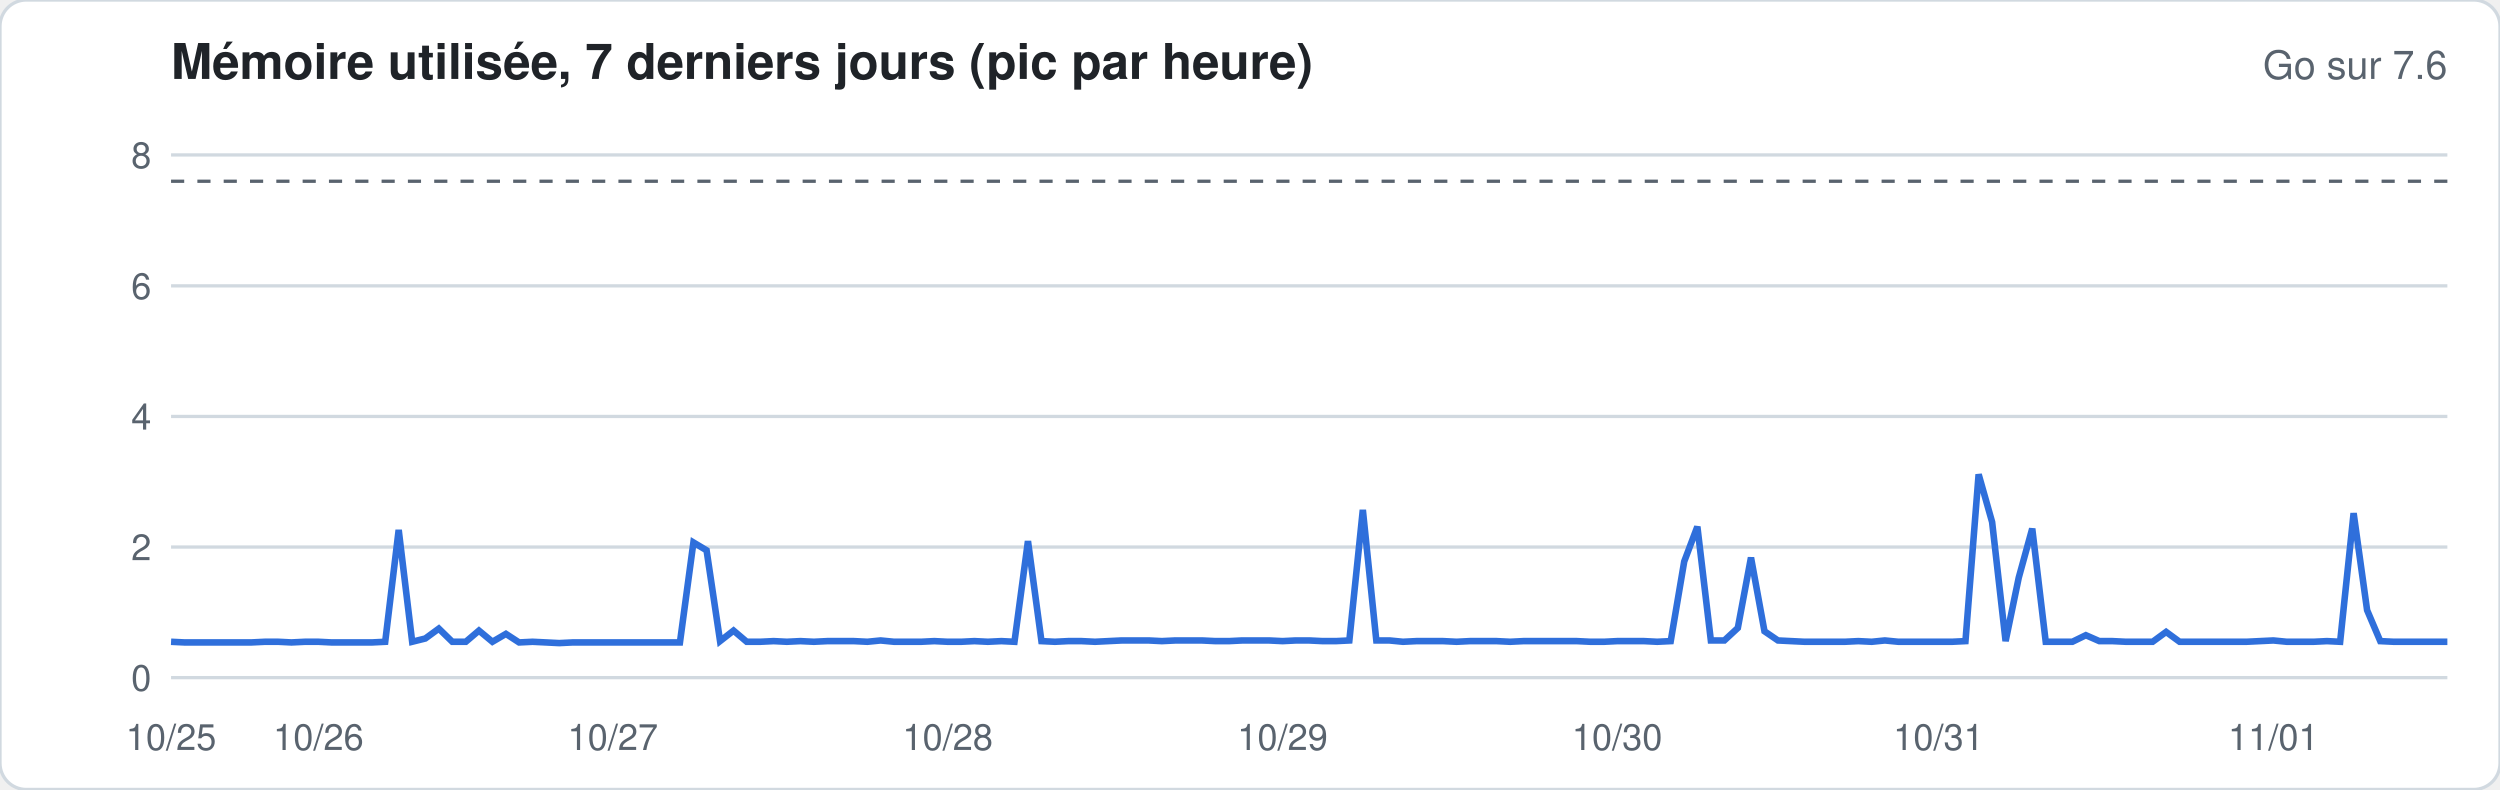
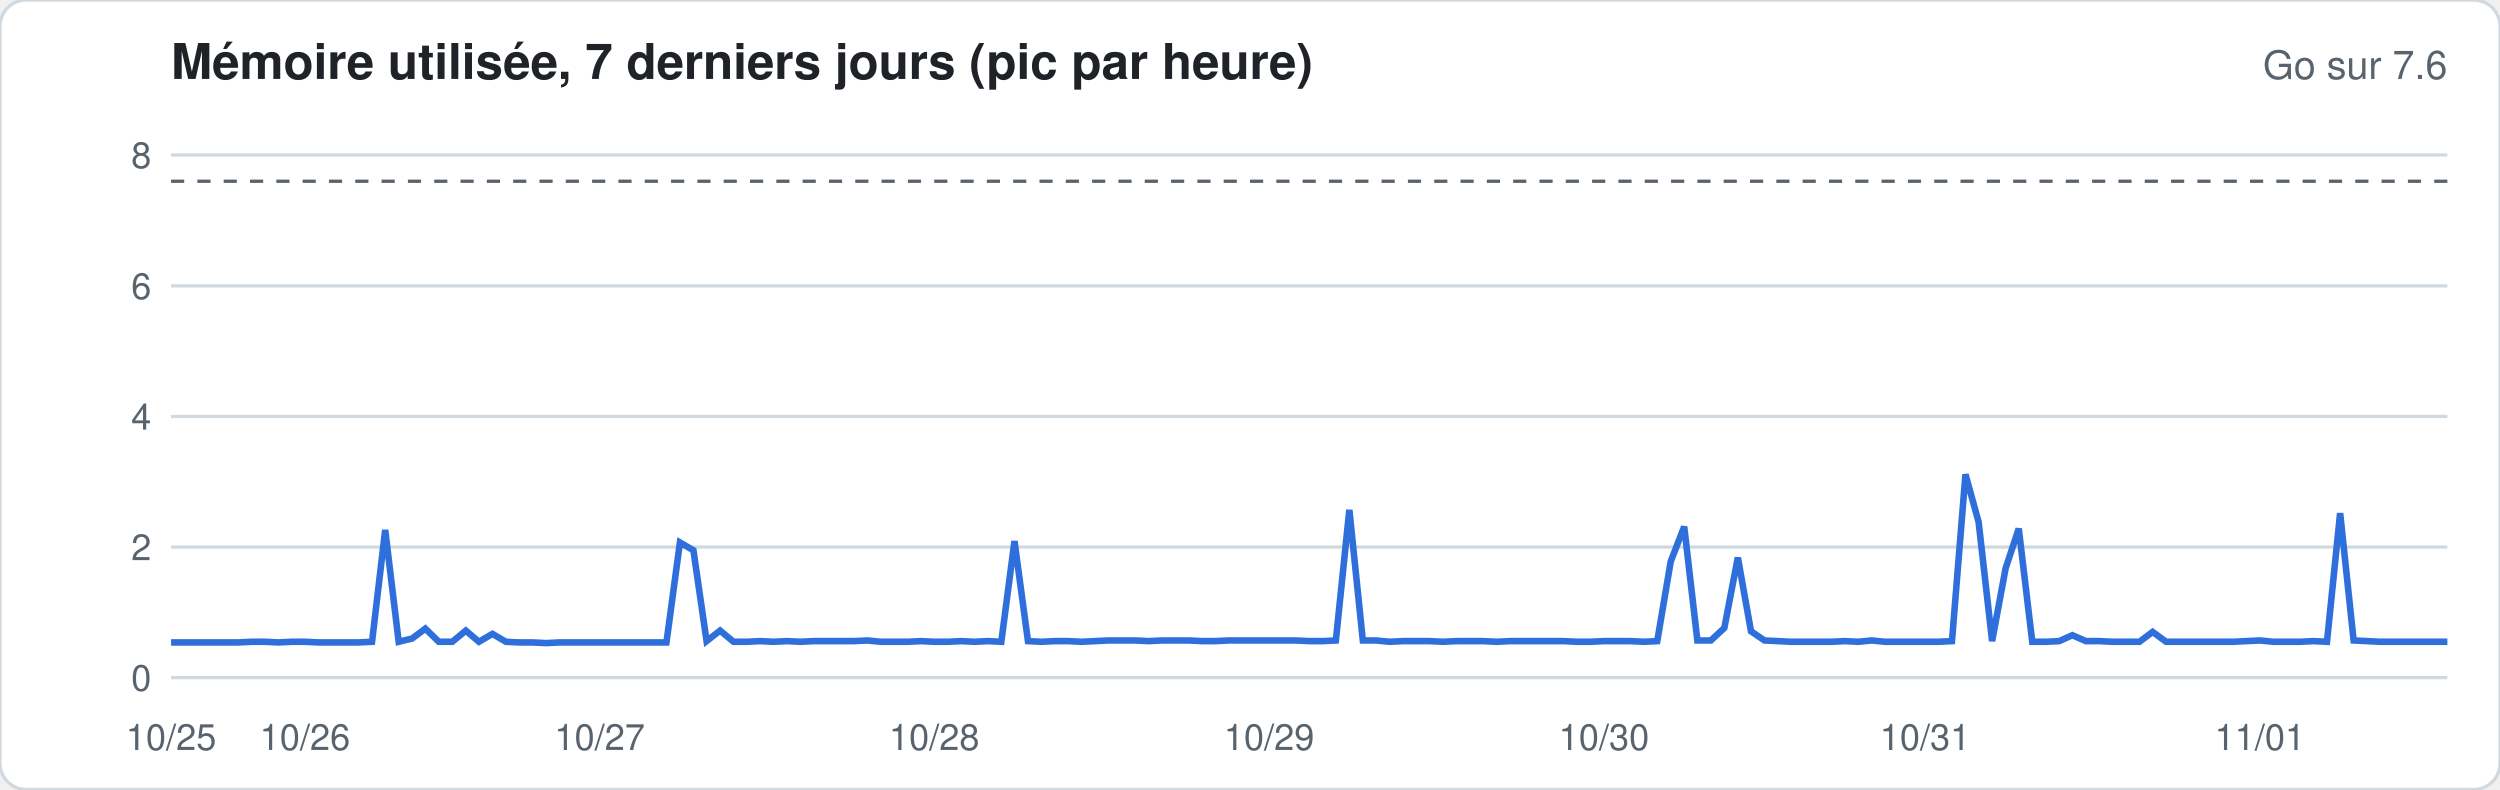
<svg xmlns="http://www.w3.org/2000/svg" width="760" height="240" viewBox="0 0 760 240" font-family="-apple-system,Segoe UI,Helvetica,Arial,sans-serif">
  <rect width="760" height="240" rx="8" fill="#ffffff" stroke="#d1d9e0" />
  <text x="52" y="24" font-size="15" font-weight="600" fill="#1f2328">Mémoire utilisée, 7 derniers jours (pic par heure)</text>
  <text x="744" y="24" font-size="12" fill="#59636e" text-anchor="end">Go sur 7.6</text>
  <line x1="52" x2="744" y1="206.0" y2="206.0" stroke="#d1d9e0" stroke-width="1" />
  <text x="46" y="210.0" font-size="11" fill="#59636e" text-anchor="end">0</text>
  <line x1="52" x2="744" y1="166.3" y2="166.3" stroke="#d1d9e0" stroke-width="1" />
  <text x="46" y="170.3" font-size="11" fill="#59636e" text-anchor="end">2</text>
  <line x1="52" x2="744" y1="126.6" y2="126.6" stroke="#d1d9e0" stroke-width="1" />
  <text x="46" y="130.6" font-size="11" fill="#59636e" text-anchor="end">4</text>
  <line x1="52" x2="744" y1="86.9" y2="86.9" stroke="#d1d9e0" stroke-width="1" />
  <text x="46" y="90.9" font-size="11" fill="#59636e" text-anchor="end">6</text>
  <line x1="52" x2="744" y1="47.1" y2="47.1" stroke="#d1d9e0" stroke-width="1" />
  <text x="46" y="51.1" font-size="11" fill="#59636e" text-anchor="end">8</text>
  <line x1="52" x2="744" y1="55.1" y2="55.1" stroke="#59636e" stroke-dasharray="4 4" />
-   <polyline fill="none" stroke="#2f6fdb" stroke-width="2" points="52.0,195.1 56.1,195.3 60.1,195.3 64.2,195.3 68.3,195.3 72.4,195.3 76.4,195.3 80.5,195.1 84.6,195.1 88.6,195.3 92.7,195.1 96.8,195.1 100.8,195.3 104.9,195.3 109.0,195.3 113.1,195.3 117.1,195.1 121.2,161.1 125.3,195.1 129.3,194.1 133.4,191.1 137.5,195.1 141.6,195.1 145.6,191.7 149.7,195.1 153.8,192.7 157.8,195.3 161.9,195.1 166.0,195.3 170.0,195.5 174.1,195.3 178.2,195.3 182.3,195.3 186.3,195.3 190.4,195.3 194.5,195.3 198.5,195.3 202.6,195.3 206.7,195.3 210.8,164.9 214.8,167.3 218.9,194.9 223.0,191.7 227.0,195.1 231.1,195.1 235.2,194.9 239.2,195.1 243.3,194.9 247.4,195.1 251.5,194.9 255.5,194.9 259.6,194.9 263.7,195.1 267.7,194.7 271.8,195.1 275.9,195.1 280.0,195.1 284.0,194.9 288.1,195.1 292.2,195.1 296.2,194.9 300.3,195.1 304.4,194.9 308.4,195.1 312.5,164.5 316.6,194.9 320.7,195.1 324.7,194.9 328.8,194.9 332.9,195.1 336.9,194.9 341.0,194.7 345.1,194.7 349.2,194.7 353.2,194.9 357.3,194.7 361.4,194.7 365.4,194.7 369.5,194.9 373.6,194.9 377.6,194.7 381.7,194.7 385.8,194.7 389.9,194.9 393.9,194.7 398.0,194.7 402.1,194.9 406.1,194.9 410.2,194.7 414.3,155.0 418.4,194.7 422.4,194.7 426.5,195.1 430.6,194.9 434.6,194.9 438.7,194.9 442.8,195.1 446.8,194.9 450.9,194.9 455.0,194.9 459.1,195.1 463.1,194.9 467.2,194.9 471.3,194.9 475.3,194.9 479.4,194.9 483.5,195.1 487.6,195.1 491.6,194.9 495.7,194.9 499.8,194.9 503.8,195.1 507.9,194.9 512.0,170.7 516.0,160.1 520.1,194.7 524.2,194.7 528.3,190.9 532.3,169.5 536.4,191.9 540.5,194.7 544.5,194.9 548.6,195.1 552.7,195.1 556.8,195.1 560.8,195.1 564.9,194.9 569.0,195.1 573.0,194.7 577.1,195.1 581.2,195.1 585.2,195.1 589.3,195.1 593.4,195.1 597.5,194.9 601.5,144.2 605.6,158.7 609.7,194.9 613.7,175.6 617.8,160.7 621.9,195.1 626.0,195.1 630.0,195.1 634.1,193.1 638.2,194.9 642.2,194.9 646.3,195.1 650.4,195.1 654.4,195.1 658.5,192.1 662.6,195.1 666.7,195.1 670.7,195.1 674.8,195.1 678.9,195.1 682.9,195.1 687.0,194.9 691.1,194.7 695.2,195.1 699.2,195.1 703.3,195.1 707.4,194.9 711.4,195.1 715.5,156.0 719.6,185.5 723.6,194.9 727.7,195.1 731.8,195.1 735.9,195.1 739.9,195.1 744.0,195.1" />
+   <polyline fill="none" stroke="#2f6fdb" stroke-width="2" points="52.0,195.3 56.1,195.3 60.1,195.3 64.2,195.3 68.3,195.3 72.4,195.3 76.4,195.1 80.5,195.1 84.6,195.3 88.6,195.1 92.7,195.1 96.8,195.3 100.8,195.3 104.9,195.3 109.0,195.3 113.1,195.1 117.1,161.1 121.2,195.1 125.3,194.1 129.3,191.1 133.4,195.1 137.5,195.1 141.6,191.7 145.6,195.1 149.7,192.7 153.8,195.1 157.8,195.3 161.9,195.3 166.0,195.5 170.0,195.3 174.1,195.3 178.2,195.3 182.3,195.3 186.3,195.3 190.4,195.3 194.5,195.3 198.5,195.3 202.6,195.3 206.7,164.9 210.8,167.3 214.8,194.9 218.9,191.7 223.0,195.1 227.0,195.1 231.1,194.9 235.2,195.1 239.2,194.9 243.3,195.1 247.4,194.9 251.5,194.9 255.5,194.9 259.6,194.9 263.7,194.7 267.7,195.1 271.8,195.1 275.9,195.1 280.0,194.9 284.0,195.1 288.1,195.1 292.2,194.9 296.2,195.1 300.3,194.9 304.4,195.1 308.4,164.5 312.5,194.9 316.6,195.1 320.7,194.9 324.7,194.9 328.8,195.1 332.9,194.9 336.9,194.7 341.0,194.7 345.1,194.7 349.2,194.9 353.2,194.7 357.3,194.7 361.4,194.7 365.4,194.9 369.5,194.9 373.6,194.7 377.6,194.7 381.7,194.7 385.8,194.7 389.9,194.7 393.9,194.7 398.0,194.9 402.1,194.9 406.1,194.7 410.2,155.0 414.3,194.7 418.4,194.7 422.4,195.1 426.5,194.9 430.6,194.9 434.6,194.9 438.7,195.1 442.8,194.9 446.8,194.9 450.9,194.9 455.0,195.1 459.1,194.9 463.1,194.9 467.2,194.9 471.3,194.9 475.3,194.9 479.4,195.1 483.5,195.1 487.6,194.9 491.6,194.9 495.7,194.9 499.8,195.1 503.8,194.9 507.9,170.7 512.0,160.1 516.0,194.7 520.1,194.7 524.2,190.9 528.3,169.5 532.3,191.9 536.4,194.7 540.5,194.9 544.5,195.1 548.6,195.1 552.7,195.1 556.8,195.1 560.8,194.9 564.9,195.1 569.0,194.7 573.0,195.1 577.1,195.1 581.2,195.1 585.2,195.1 589.3,195.1 593.4,194.9 597.5,144.2 601.5,158.7 605.6,194.9 609.7,172.8 613.7,160.7 617.8,195.1 621.9,195.1 626.0,194.9 630.0,193.1 634.1,194.9 638.2,194.9 642.2,195.1 646.3,195.1 650.4,195.1 654.4,192.1 658.5,195.1 662.6,195.1 666.7,195.1 670.7,195.1 674.8,195.1 678.9,195.1 682.9,194.9 687.0,194.7 691.1,195.1 695.2,195.1 699.2,195.1 703.3,194.9 707.4,195.1 711.4,156.0 715.5,194.7 719.6,194.9 723.6,195.1 727.7,195.1 731.8,195.1 735.9,195.1 739.9,195.1 744.0,195.1" />
  <text x="52.0" y="228" font-size="11" fill="#59636e" text-anchor="middle">10/25</text>
-   <text x="96.8" y="228" font-size="11" fill="#59636e" text-anchor="middle">10/26</text>
-   <text x="186.3" y="228" font-size="11" fill="#59636e" text-anchor="middle">10/27</text>
-   <text x="288.1" y="228" font-size="11" fill="#59636e" text-anchor="middle">10/28</text>
-   <text x="389.9" y="228" font-size="11" fill="#59636e" text-anchor="middle">10/29</text>
-   <text x="491.6" y="228" font-size="11" fill="#59636e" text-anchor="middle">10/30</text>
-   <text x="589.3" y="228" font-size="11" fill="#59636e" text-anchor="middle">10/31</text>
-   <text x="691.1" y="228" font-size="11" fill="#59636e" text-anchor="middle">11/01</text>
+   <text x="92.7" y="228" font-size="11" fill="#59636e" text-anchor="middle">10/26</text>
+   <text x="182.3" y="228" font-size="11" fill="#59636e" text-anchor="middle">10/27</text>
+   <text x="284.0" y="228" font-size="11" fill="#59636e" text-anchor="middle">10/28</text>
+   <text x="385.8" y="228" font-size="11" fill="#59636e" text-anchor="middle">10/29</text>
+   <text x="487.6" y="228" font-size="11" fill="#59636e" text-anchor="middle">10/30</text>
+   <text x="585.2" y="228" font-size="11" fill="#59636e" text-anchor="middle">10/31</text>
+   <text x="687.0" y="228" font-size="11" fill="#59636e" text-anchor="middle">11/01</text>
</svg>
